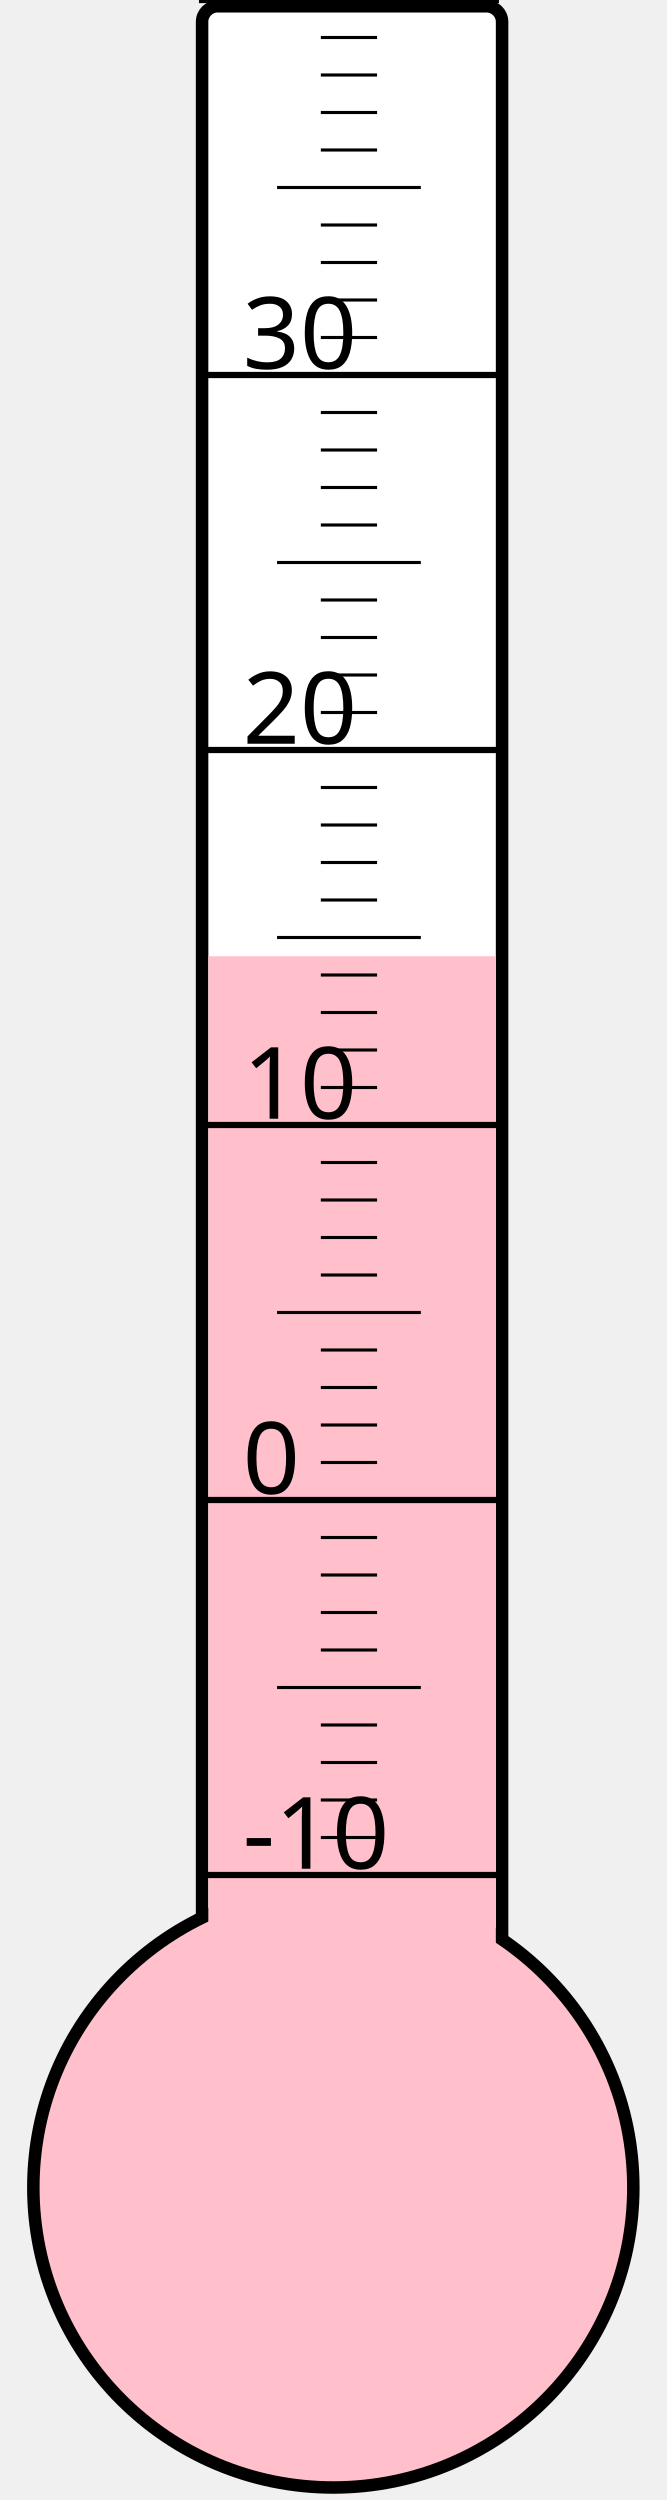
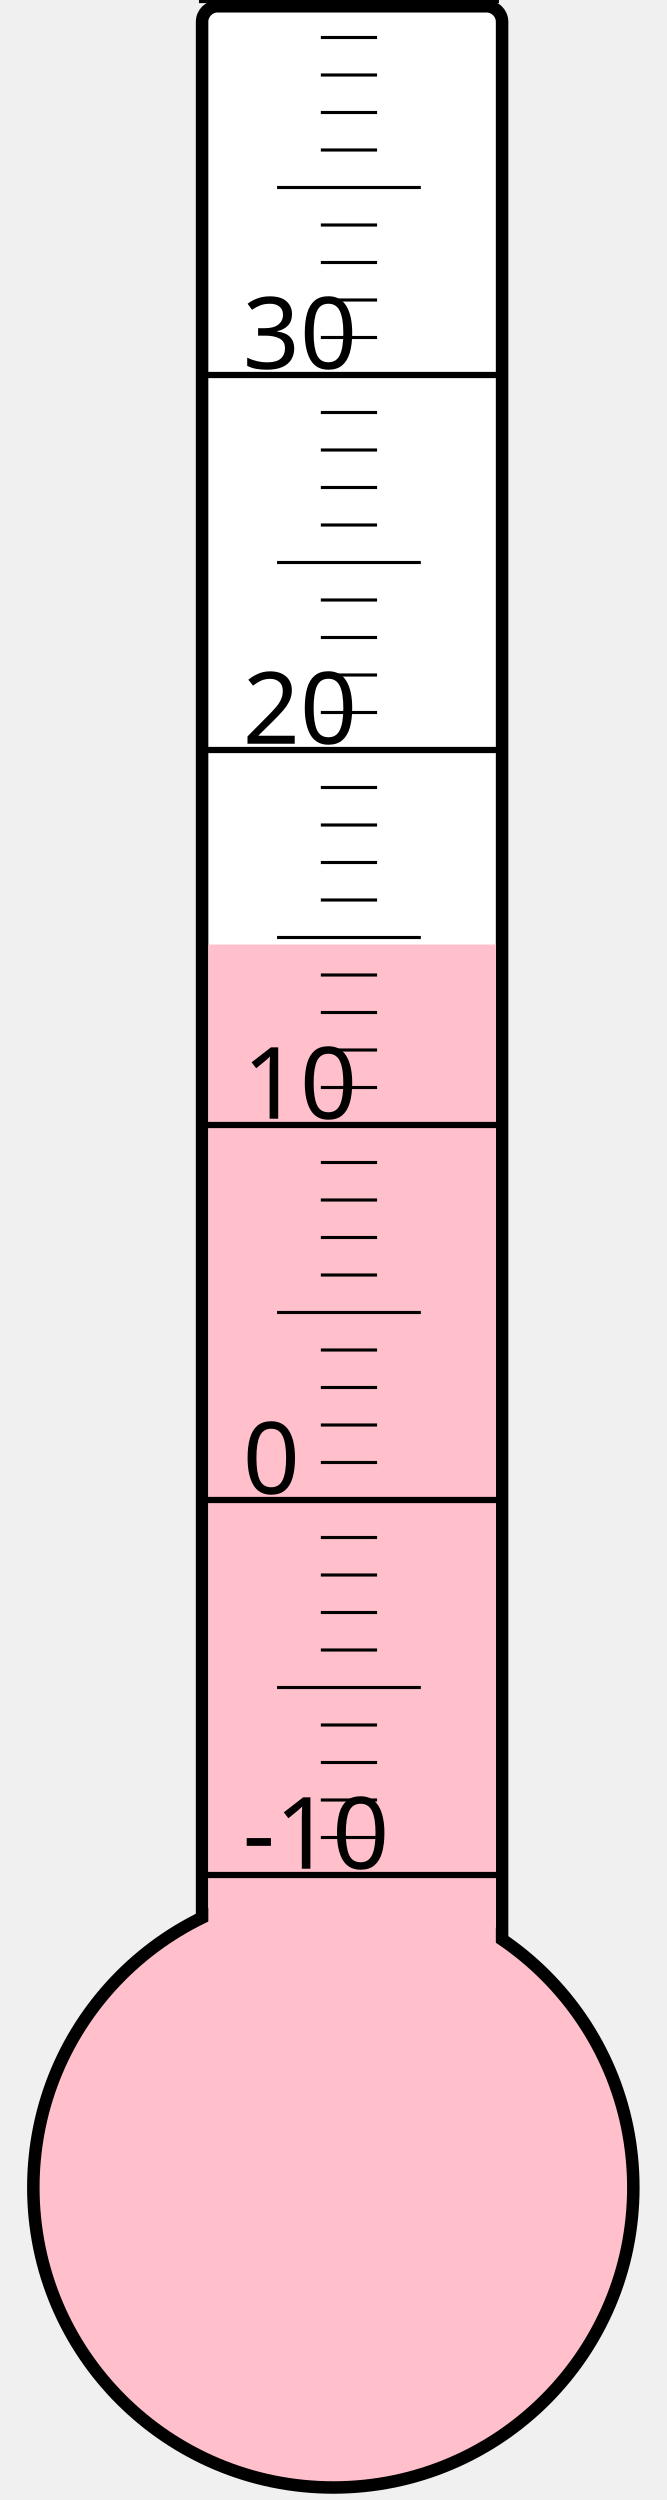
<svg xmlns="http://www.w3.org/2000/svg" width="40px" height="150px" viewBox="0 0 200 800">
  <rect width="200" height="800" x="0" y="0" style="fill: #ffffeb; fill-opacity: 0;" />
  <rect width="96" height="680" x="58" y="2" rx="5" ry="5" style="fill: white; fill-opacity: 1; stroke: black; stroke-width: 4;" />
  <circle cx="100" cy="700" r="96" style="fill: pink; stroke: black; stroke-width: 4;" />
-   <rect width="92" height="394.0" x="60" y="306.0" style="fill: pink; fill-opacity: 1; stroke-width: 0;" />
+   <rect width="92" height="397.75" x="60" y="302.25" style="fill: pink; fill-opacity: 1; stroke-width: 0;" />
  <text x="71" y="598" style="font-family: sans-serif; font-size: 24pt;">-10</text>
  <text x="71" y="478" style="font-family: sans-serif; font-size: 24pt;">0</text>
  <text x="71" y="358" style="font-family: sans-serif; font-size: 24pt;">10</text>
  <text x="71" y="238" style="font-family: sans-serif; font-size: 24pt;">20</text>
  <text x="71" y="118" style="font-family: sans-serif; font-size: 24pt;">30</text>
  <g style="stroke: black;">
    <line x1="57" y1="600" x2="153" y2="600" style="stroke-width: 2;" />
    <line x1="96" y1="588" x2="114" y2="588" style="stroke-width: 1;" />
    <line x1="96" y1="576" x2="114" y2="576" style="stroke-width: 1;" />
    <line x1="96" y1="564" x2="114" y2="564" style="stroke-width: 1;" />
    <line x1="96" y1="552" x2="114" y2="552" style="stroke-width: 1;" />
    <line x1="82" y1="540" x2="128" y2="540" style="stroke-width: 1;" />
    <line x1="96" y1="528" x2="114" y2="528" style="stroke-width: 1;" />
    <line x1="96" y1="516" x2="114" y2="516" style="stroke-width: 1;" />
    <line x1="96" y1="504" x2="114" y2="504" style="stroke-width: 1;" />
    <line x1="96" y1="492" x2="114" y2="492" style="stroke-width: 1;" />
    <line x1="57" y1="480" x2="153" y2="480" style="stroke-width: 2;" />
    <line x1="96" y1="468" x2="114" y2="468" style="stroke-width: 1;" />
    <line x1="96" y1="456" x2="114" y2="456" style="stroke-width: 1;" />
    <line x1="96" y1="444" x2="114" y2="444" style="stroke-width: 1;" />
    <line x1="96" y1="432" x2="114" y2="432" style="stroke-width: 1;" />
    <line x1="82" y1="420" x2="128" y2="420" style="stroke-width: 1;" />
    <line x1="96" y1="408" x2="114" y2="408" style="stroke-width: 1;" />
    <line x1="96" y1="396" x2="114" y2="396" style="stroke-width: 1;" />
    <line x1="96" y1="384" x2="114" y2="384" style="stroke-width: 1;" />
    <line x1="96" y1="372" x2="114" y2="372" style="stroke-width: 1;" />
    <line x1="57" y1="360" x2="153" y2="360" style="stroke-width: 2;" />
    <line x1="96" y1="348" x2="114" y2="348" style="stroke-width: 1;" />
    <line x1="96" y1="336" x2="114" y2="336" style="stroke-width: 1;" />
    <line x1="96" y1="324" x2="114" y2="324" style="stroke-width: 1;" />
    <line x1="96" y1="312" x2="114" y2="312" style="stroke-width: 1;" />
    <line x1="82" y1="300" x2="128" y2="300" style="stroke-width: 1;" />
    <line x1="96" y1="288" x2="114" y2="288" style="stroke-width: 1;" />
    <line x1="96" y1="276" x2="114" y2="276" style="stroke-width: 1;" />
    <line x1="96" y1="264" x2="114" y2="264" style="stroke-width: 1;" />
    <line x1="96" y1="252" x2="114" y2="252" style="stroke-width: 1;" />
    <line x1="57" y1="240" x2="153" y2="240" style="stroke-width: 2;" />
    <line x1="96" y1="228" x2="114" y2="228" style="stroke-width: 1;" />
    <line x1="96" y1="216" x2="114" y2="216" style="stroke-width: 1;" />
    <line x1="96" y1="204" x2="114" y2="204" style="stroke-width: 1;" />
    <line x1="96" y1="192" x2="114" y2="192" style="stroke-width: 1;" />
    <line x1="82" y1="180" x2="128" y2="180" style="stroke-width: 1;" />
    <line x1="96" y1="168" x2="114" y2="168" style="stroke-width: 1;" />
    <line x1="96" y1="156" x2="114" y2="156" style="stroke-width: 1;" />
    <line x1="96" y1="144" x2="114" y2="144" style="stroke-width: 1;" />
    <line x1="96" y1="132" x2="114" y2="132" style="stroke-width: 1;" />
    <line x1="57" y1="120" x2="153" y2="120" style="stroke-width: 2;" />
    <line x1="96" y1="108" x2="114" y2="108" style="stroke-width: 1;" />
    <line x1="96" y1="96" x2="114" y2="96" style="stroke-width: 1;" />
    <line x1="96" y1="84" x2="114" y2="84" style="stroke-width: 1;" />
    <line x1="96" y1="72" x2="114" y2="72" style="stroke-width: 1;" />
    <line x1="82" y1="60" x2="128" y2="60" style="stroke-width: 1;" />
    <line x1="96" y1="48" x2="114" y2="48" style="stroke-width: 1;" />
    <line x1="96" y1="36" x2="114" y2="36" style="stroke-width: 1;" />
    <line x1="96" y1="24" x2="114" y2="24" style="stroke-width: 1;" />
    <line x1="96" y1="12" x2="114" y2="12" style="stroke-width: 1;" />
    <line x1="57" y1="0" x2="153" y2="0" style="stroke-width: 2;" />
  </g>
</svg>
